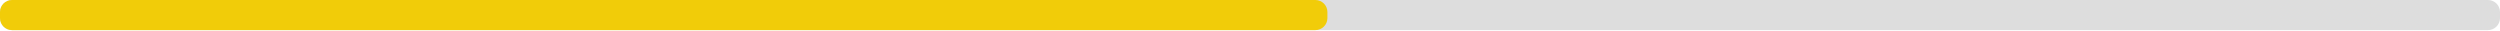
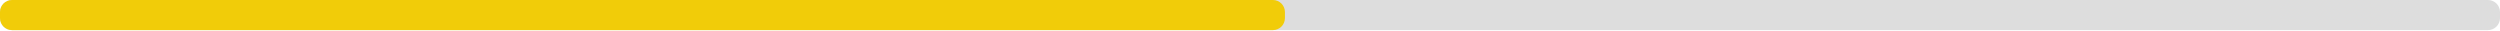
<svg xmlns="http://www.w3.org/2000/svg" width="830" height="10">
  <g>
    <rect style="fill: #ddd;" height="10" width="830" rx="4" y="0" x="0" />
-     <rect style="fill: #f1cc09;" height="10" width="440.7" rx="4" y="0" x="0" />
+     <rect style="fill: #f1cc09;" height="10" width="426.6" rx="4" y="0" x="0" />
  </g>
</svg>
